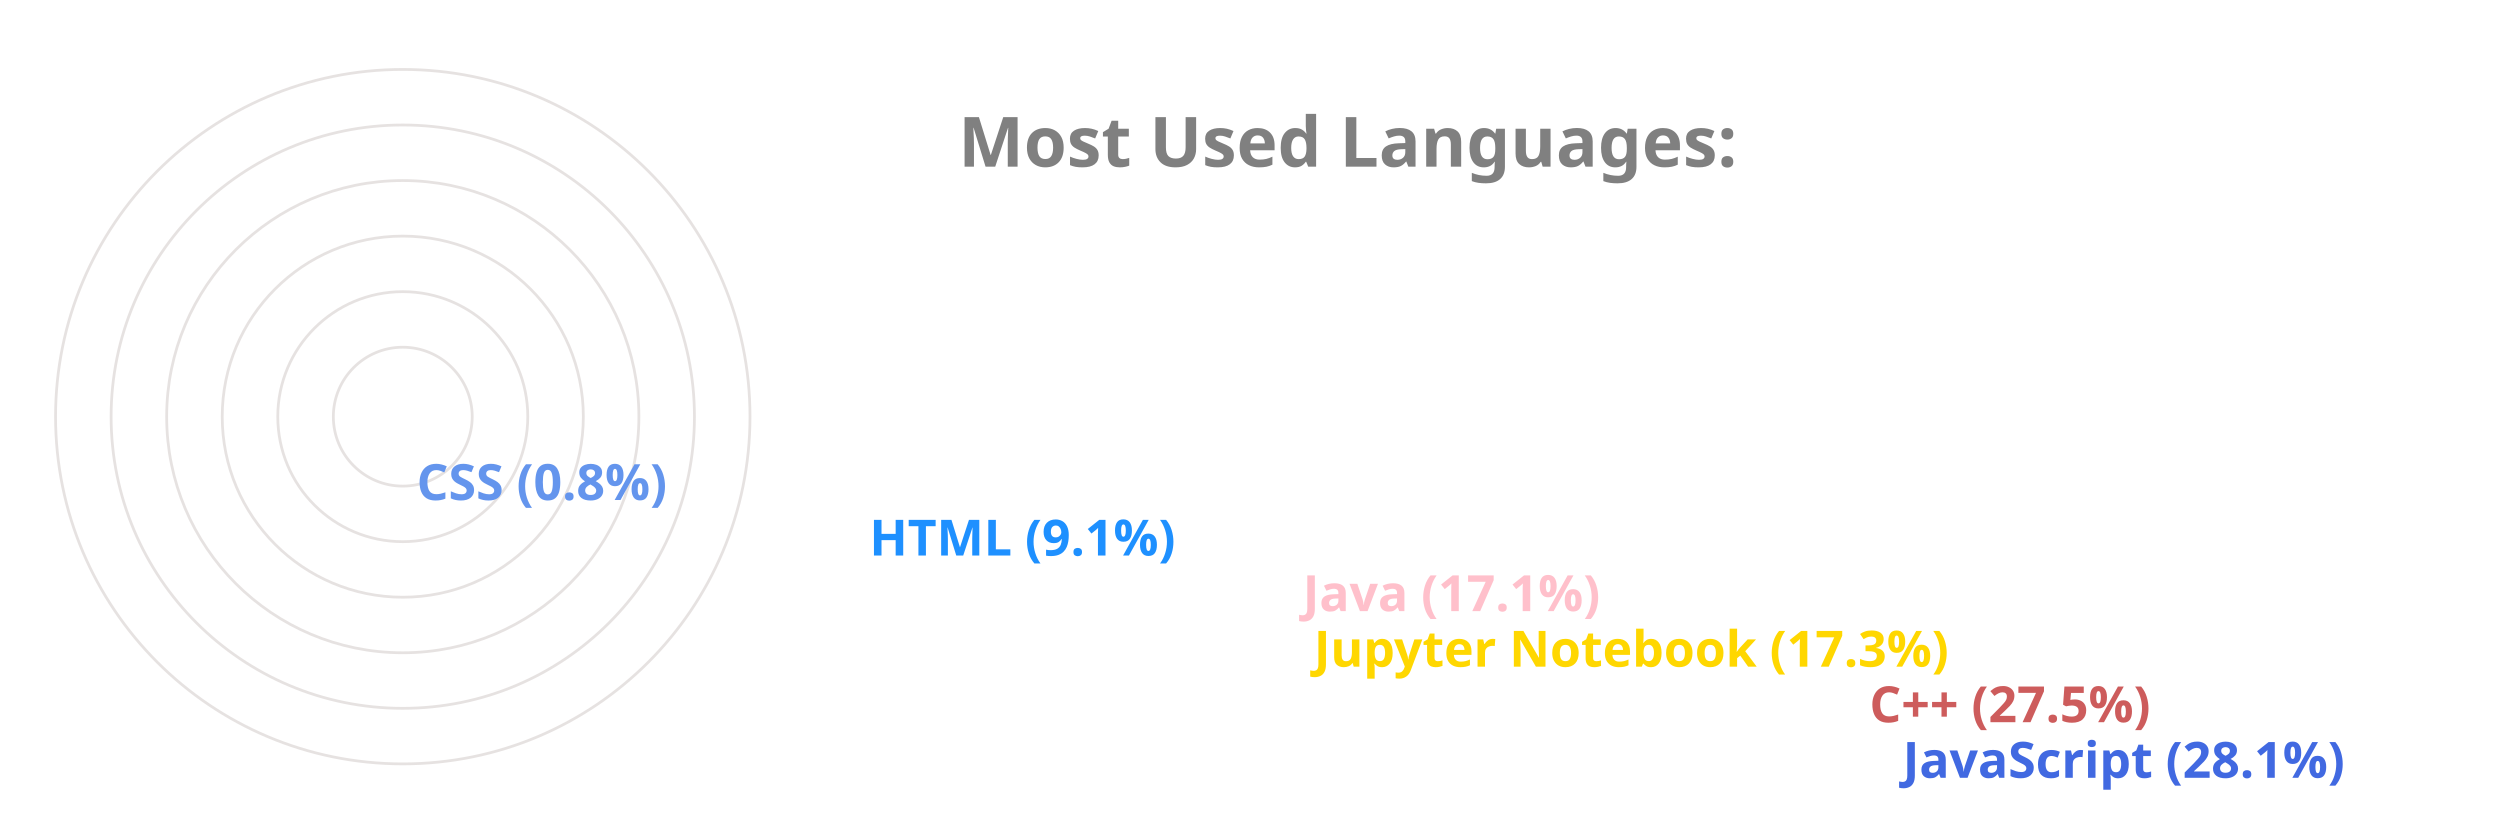
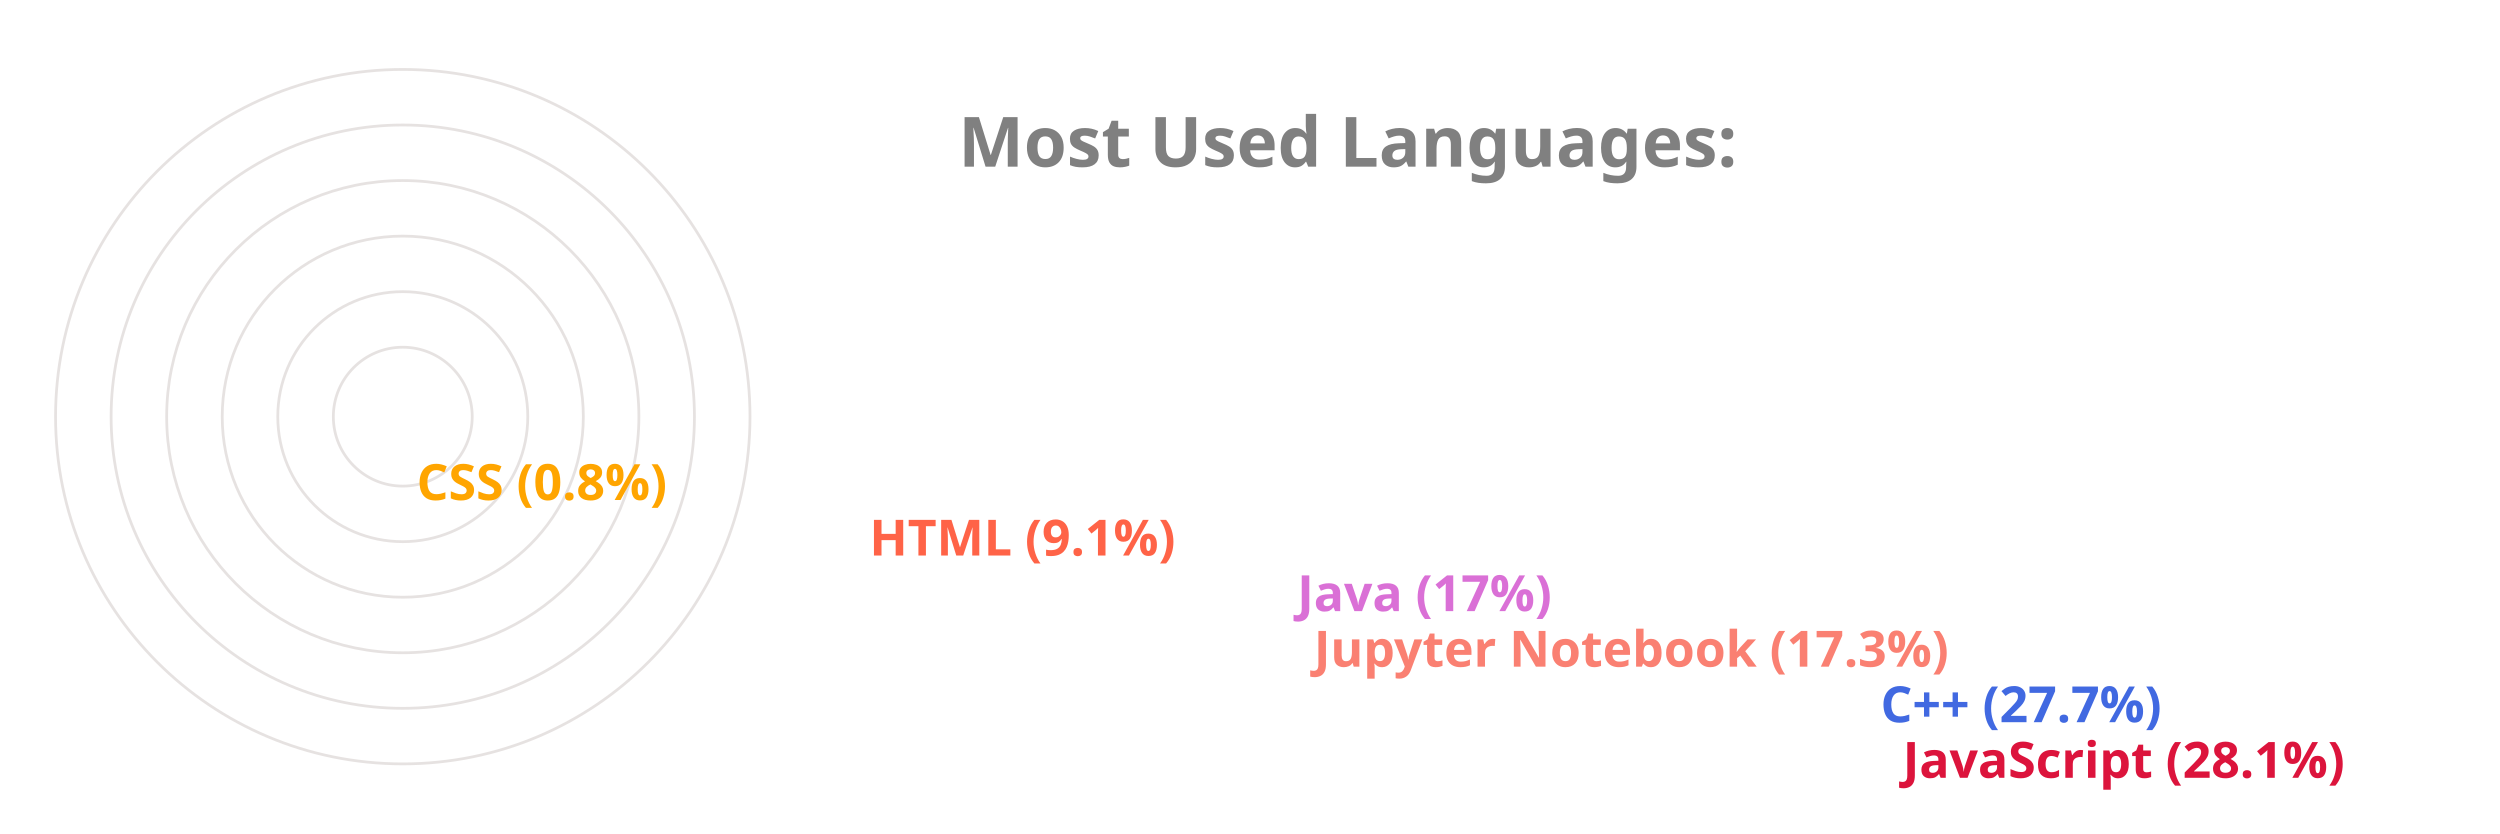
<svg xmlns="http://www.w3.org/2000/svg" viewBox="0 0 650 300" height="200px" width="600px">
  <style>
		.label {
			font: bold 25px sans-serif;
			color: #404040;
			-webkit-text-stroke: 1px white;
	  	}
		.name {
			font: bold 18px sans-serif;
			color: #404040;
	  	}

		.line {
			stroke-dasharray: 1000;
			stroke-dashoffset: 1000;
			animation: dash 3.5s ease-in-out forwards;	
			animation-iteration-count: infinite;
			animation-direction: alternate-reverse;
		}

		.path {
			stroke-dasharray: 1000;
			stroke-dashoffset: 1000;
			animation: dash 3.5s ease-in-out forwards;	
			animation-iteration-count: infinite;
			animation-direction: alternate-reverse;
		}
		  
		@keyframes dash {
			to {
				stroke-dashoffset: 0;
			}
		}

	</style>
  <g stroke="#E6E2E1" fill="none" stroke-width="1">
    <circle cx="20" cy="150" r="125" />
    <circle cx="20" cy="150" r="105" />
    <circle cx="20" cy="150" r="85" />
    <circle cx="20" cy="150" r="65" />
    <circle cx="20" cy="150" r="45" />
    <circle cx="20" cy="150" r="25" />
  </g>
  <g fill="none" stroke-width="20" class="line">
-     <line x2="550" y2="275" x1="20" y1="275" stroke="RoyalBlue" />
-     <line x2="538" y2="255" x1="20" y1="255" stroke="IndianRed" />
-     <line x2="338" y2="235" x1="20" y1="235" stroke="Gold" />
-     <line x2="334" y2="215" x1="20" y1="215" stroke="Pink" />
-     <line x2="178" y2="195" x1="20" y1="195" stroke="DodgerBlue" />
-     <line x2="15" y2="175" x1="20" y1="175" stroke="CornflowerBlue" />
+     <line x2="550" y2="275" x1="20" y1="275" stroke="Crimson" />
+     <line x2="542" y2="255" x1="20" y1="255" stroke="RoyalBlue" />
+     <line x2="338" y2="235" x1="20" y1="235" stroke="Salmon" />
+     <line x2="332" y2="215" x1="20" y1="215" stroke="Orchid" />
+     <line x2="178" y2="195" x1="20" y1="195" stroke="Tomato" />
+     <line x2="15" y2="175" x1="20" y1="175" stroke="Orange" />
  </g>
  <g fill="none" stroke-width="20" stroke-linecap="round" class="path">
-     <path d="M 20 275 A 125 125 45 0 1 -90 91" stroke="RoyalBlue" />
-     <path d="M 20 255 A 105 105 45 0 1 -72 100" stroke="IndianRed" />
-     <path d="M 20 235 A 85 85 45 0 1 -61 125" stroke="Gold" />
-     <path d="M 20 215 A 65 65 45 0 1 -42 130" stroke="Pink" />
-     <path d="M 20 195 A 45 45 45 0 1 -24 142" stroke="DodgerBlue" />
-     <path d="M 20 175 A 25 25 45 0 1 -4 149" stroke="CornflowerBlue" />
+     <path d="M 20 275 A 125 125 45 0 1 -90 91" stroke="Crimson" />
+     <path d="M 20 255 A 105 105 45 0 1 -72 100" stroke="RoyalBlue" />
+     <path d="M 20 235 A 85 85 45 0 1 -61 125" stroke="Salmon" />
+     <path d="M 20 215 A 65 65 45 0 1 -42 130" stroke="Orchid" />
+     <path d="M 20 195 A 45 45 45 0 1 -24 142" stroke="Tomato" />
+     <path d="M 20 175 A 25 25 45 0 1 -4 149" stroke="Orange" />
  </g>
  <g class="name">
-     <text x="560" y="280" fill="RoyalBlue">JavaScript (28.1%)</text>
-     <text x="548" y="260" fill="IndianRed">C++ (27.5%)</text>
-     <text x="348" y="240" fill="Gold">Jupyter Notebook (17.3%)</text>
-     <text x="344" y="220" fill="Pink">Java (17.1%)</text>
-     <text x="188" y="200" fill="DodgerBlue">HTML (9.1%)</text>
-     <text x="25" y="180" fill="CornflowerBlue">CSS (0.8%)</text>
+     <text x="560" y="280" fill="Crimson">JavaScript (28.1%)</text>
+     <text x="552" y="260" fill="RoyalBlue">C++ (27.7%)</text>
+     <text x="348" y="240" fill="Salmon">Jupyter Notebook (17.3%)</text>
+     <text x="342" y="220" fill="Orchid">Java (17%)</text>
+     <text x="188" y="200" fill="Tomato">HTML (9.1%)</text>
+     <text x="25" y="180" fill="Orange">CSS (0.8%)</text>
  </g>
  <g class="label">
    <text x="220" y="60" fill="grey">Most Used Languages:</text>
  </g>
</svg>
